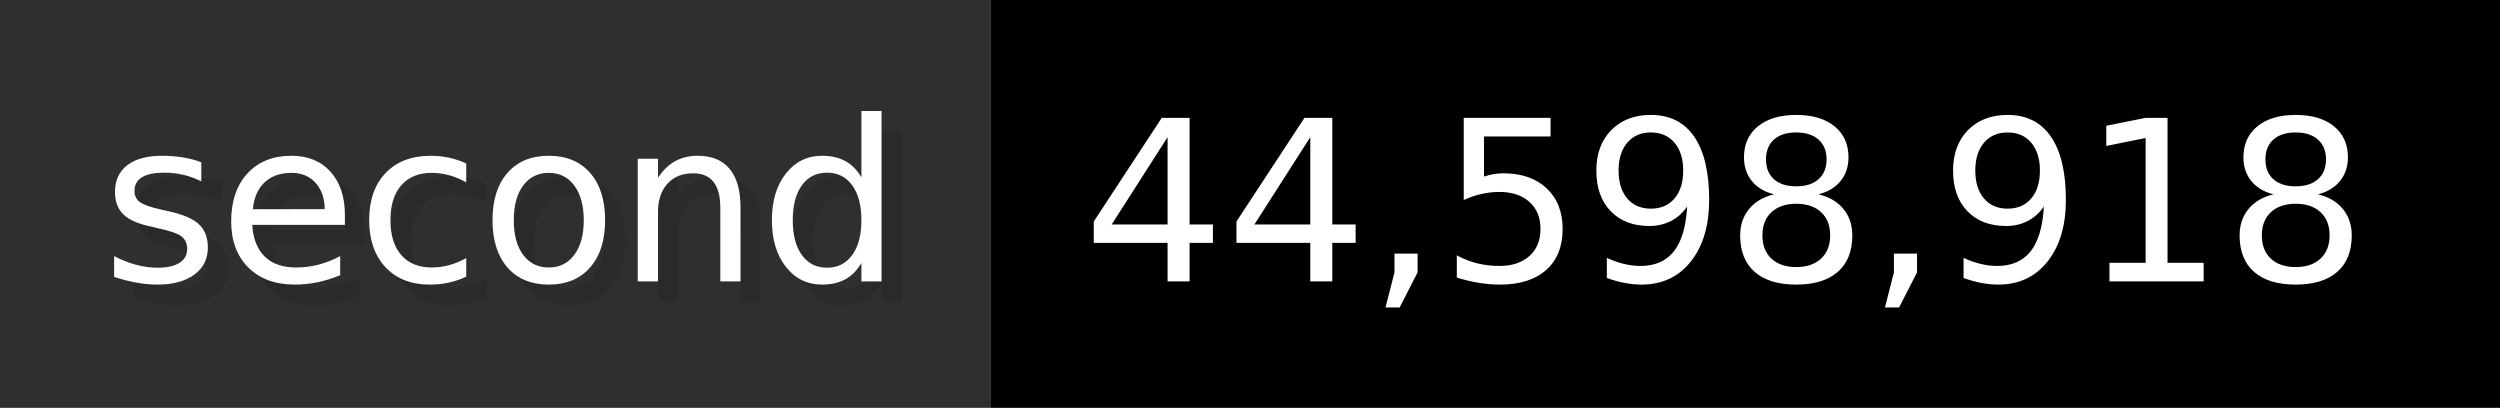
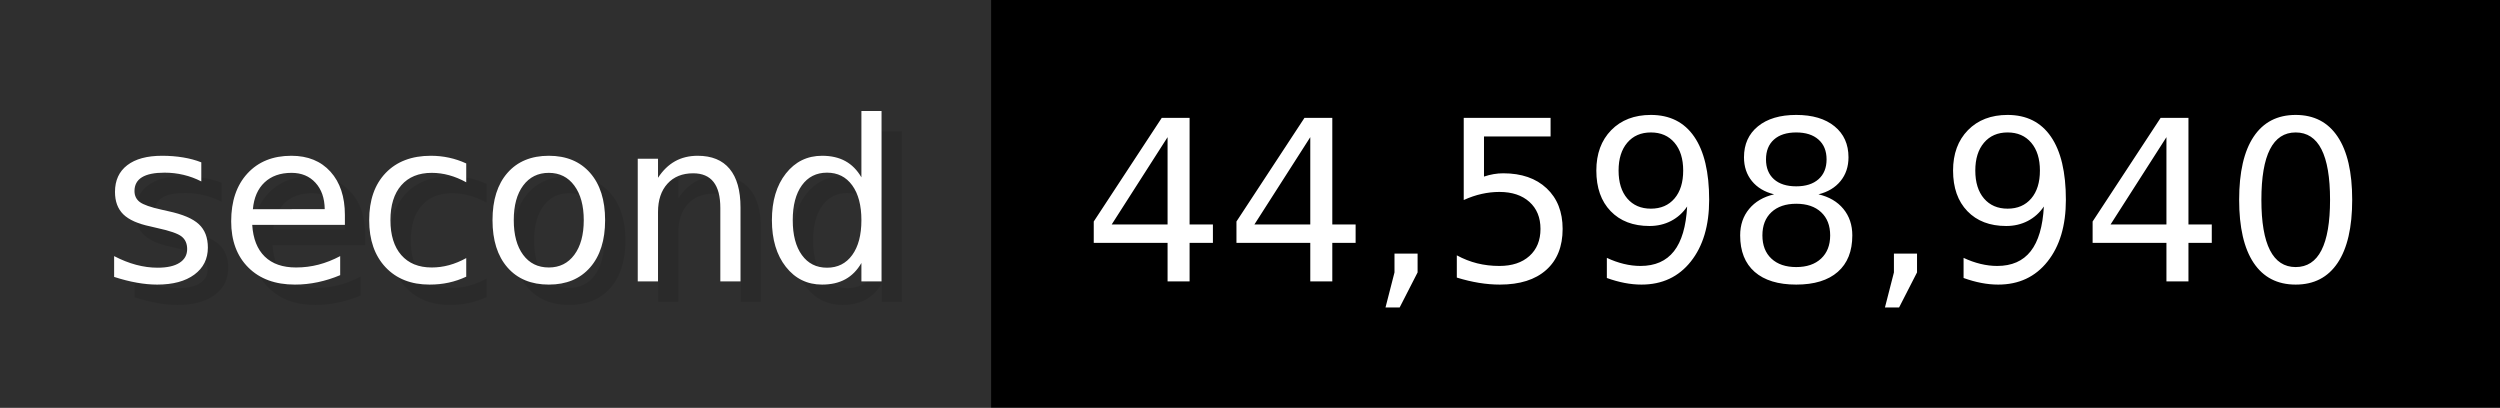
- <svg xmlns="http://www.w3.org/2000/svg" width="122.6" height="20" viewBox="0 0 1226 200" role="img" aria-label="second: 44,598,918">
+ <svg xmlns="http://www.w3.org/2000/svg" width="122.6" height="20" viewBox="0 0 1226 200" role="img" aria-label="second: 44,598,940">
  <g>
    <rect fill="#2F2F2F" width="486" height="200" />
    <rect fill="#" x="486" width="740" height="200" />
  </g>
  <g aria-hidden="true" fill="#fff" text-anchor="start" font-family="Verdana,DejaVu Sans,sans-serif" font-size="110">
    <text x="60" y="148" textLength="386" fill="#000" opacity="0.1">second</text>
    <text x="50" y="138" textLength="386">second</text>
-     <text x="541" y="148" textLength="640" fill="#000" opacity="0.1">44,598,918</text>
-     <text x="531" y="138" textLength="640">44,598,918</text>
+     <text x="541" y="148" textLength="640" fill="#000" opacity="0.1">44,598,940</text>
+     <text x="531" y="138" textLength="640">44,598,940</text>
  </g>
</svg>
